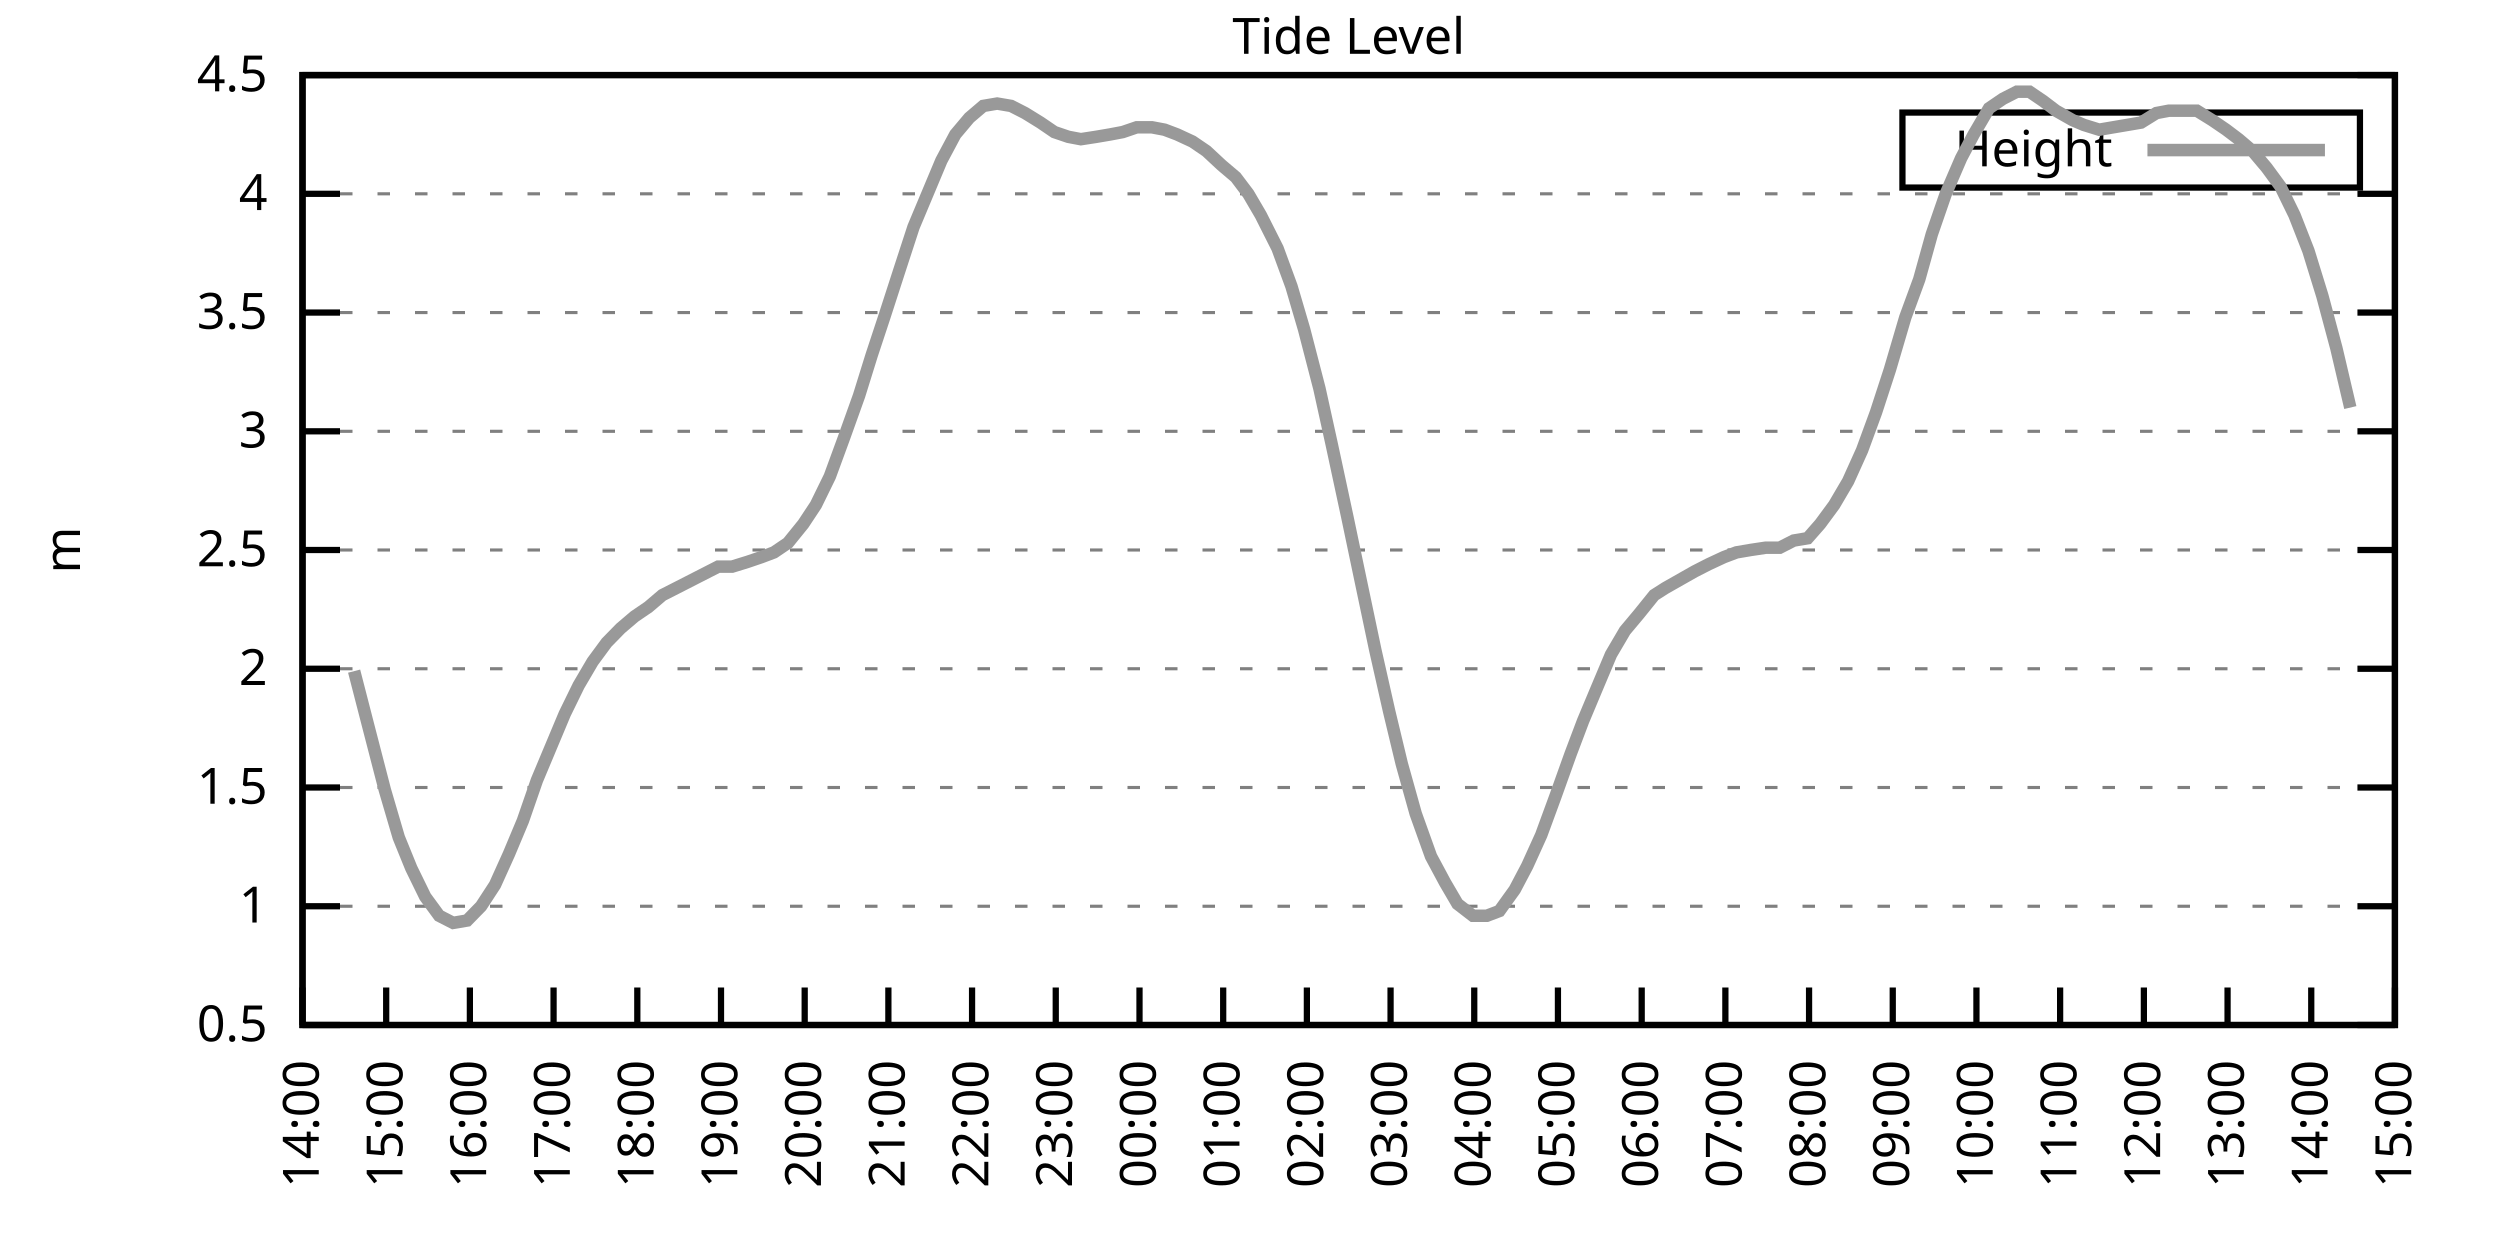
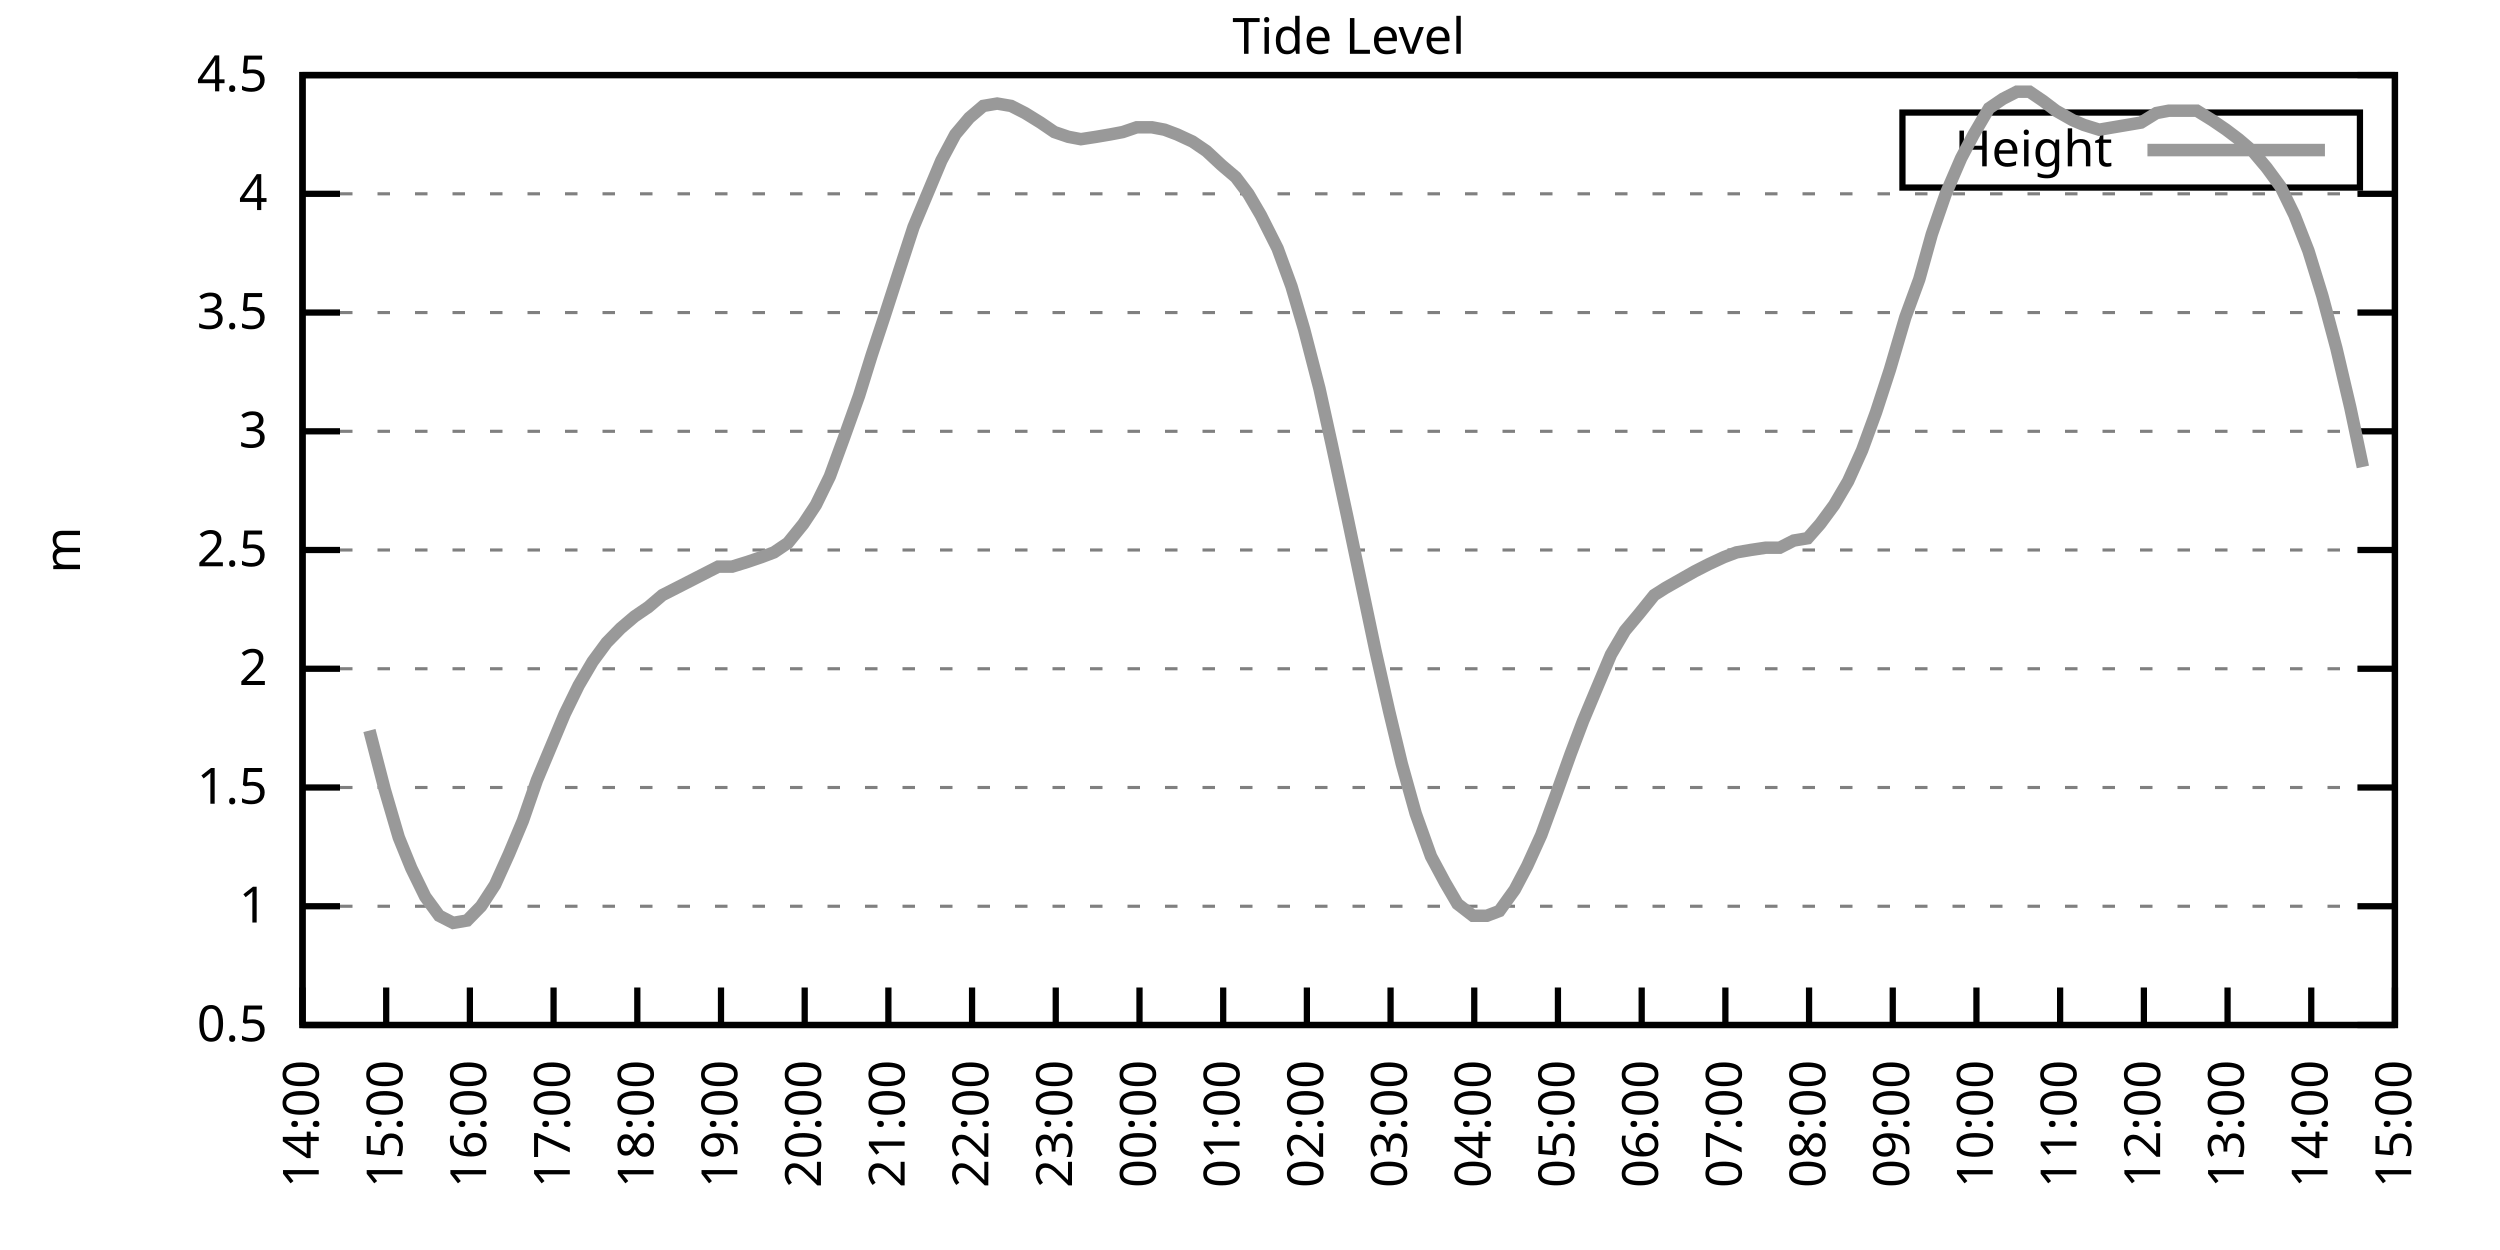
<svg xmlns="http://www.w3.org/2000/svg" xmlns:xlink="http://www.w3.org/1999/xlink" width="400" height="200" viewBox="0 0 400 200">
  <g id="gnuplot_canvas">
    <rect x="0" y="0" width="400" height="200" fill="none" />
    <defs>
      <circle id="gpDot" r="0.5" stroke-width="0.5" stroke="currentColor" />
      <path id="gpPt0" stroke-width="0.333" stroke="currentColor" d="M-1,0 h2 M0,-1 v2" />
      <path id="gpPt1" stroke-width="0.333" stroke="currentColor" d="M-1,-1 L1,1 M1,-1 L-1,1" />
      <path id="gpPt2" stroke-width="0.333" stroke="currentColor" d="M-1,0 L1,0 M0,-1 L0,1 M-1,-1 L1,1 M-1,1 L1,-1" />
      <rect id="gpPt3" stroke-width="0.333" stroke="currentColor" x="-1" y="-1" width="2" height="2" />
      <rect id="gpPt4" stroke-width="0.333" stroke="currentColor" fill="currentColor" x="-1" y="-1" width="2" height="2" />
      <circle id="gpPt5" stroke-width="0.333" stroke="currentColor" cx="0" cy="0" r="1" />
      <use xlink:href="#gpPt5" id="gpPt6" fill="currentColor" stroke="none" />
      <path id="gpPt7" stroke-width="0.333" stroke="currentColor" d="M0,-1.33 L-1.33,0.67 L1.33,0.67 z" />
      <use xlink:href="#gpPt7" id="gpPt8" fill="currentColor" stroke="none" />
      <use xlink:href="#gpPt7" id="gpPt9" stroke="currentColor" transform="rotate(180)" />
      <use xlink:href="#gpPt9" id="gpPt10" fill="currentColor" stroke="none" />
      <use xlink:href="#gpPt3" id="gpPt11" stroke="currentColor" transform="rotate(45)" />
      <use xlink:href="#gpPt11" id="gpPt12" fill="currentColor" stroke="none" />
      <path id="gpPt13" stroke-width="0.333" stroke="currentColor" d="M0,1.330 L1.265,0.411 L0.782,-1.067 L-0.782,-1.076 L-1.265,0.411 z" />
      <use xlink:href="#gpPt13" id="gpPt14" fill="currentColor" stroke="none" />
      <filter id="textbox" filterUnits="objectBoundingBox" x="0" y="0" height="1" width="1">
        <feFlood flood-color="white" flood-opacity="1" result="bgnd" />
        <feComposite in="SourceGraphic" in2="bgnd" operator="atop" />
      </filter>
      <filter id="greybox" filterUnits="objectBoundingBox" x="0" y="0" height="1" width="1">
        <feFlood flood-color="lightgrey" flood-opacity="1" result="grey" />
        <feComposite in="SourceGraphic" in2="grey" operator="atop" />
      </filter>
    </defs>
    <g fill="none" color="white" stroke="currentColor" stroke-width="1.00" stroke-linecap="butt" stroke-linejoin="miter">
</g>
    <g fill="none" color="black" stroke="currentColor" stroke-width="1.00" stroke-linecap="butt" stroke-linejoin="miter">
      <g stroke="none" shape-rendering="crispEdges">
        <polygon fill="rgb(255, 255, 255)" points="48.40,164.00 383.18,164.00 383.18,12.02 48.40,12.02 " />
      </g>
    </g>
    <g fill="none" color="black" stroke="currentColor" stroke-width="1.00" stroke-linecap="butt" stroke-linejoin="miter">
</g>
    <g fill="none" color="black" stroke="black" stroke-width="0.50" stroke-linecap="butt" stroke-linejoin="miter">
</g>
    <g fill="none" color="gray" stroke="currentColor" stroke-width="0.50" stroke-linecap="butt" stroke-linejoin="miter">
      <path stroke="gray" stroke-dasharray="2,4" class="gridline" d="M48.40,164.00 L383.19,164.00  " />
    </g>
    <g fill="none" color="gray" stroke="gray" stroke-width="1.00" stroke-linecap="butt" stroke-linejoin="miter">
</g>
    <g fill="none" color="black" stroke="currentColor" stroke-width="1.00" stroke-linecap="butt" stroke-linejoin="miter">
      <path stroke="black" d="M48.40,164.00 L54.40,164.00 M383.19,164.00 L377.19,164.00  " />
      <g transform="translate(42.80,166.60)" stroke="none" fill="black" font-family="Sans" font-size="8.00" text-anchor="end">
        <text>
          <tspan font-family="Sans"> 0.5</tspan>
        </text>
      </g>
    </g>
    <g fill="none" color="black" stroke="currentColor" stroke-width="1.00" stroke-linecap="butt" stroke-linejoin="miter">
</g>
    <g fill="none" color="black" stroke="black" stroke-width="0.50" stroke-linecap="butt" stroke-linejoin="miter">
</g>
    <g fill="none" color="gray" stroke="currentColor" stroke-width="0.50" stroke-linecap="butt" stroke-linejoin="miter">
      <path stroke="gray" stroke-dasharray="2,4" class="gridline" d="M48.40,145.00 L383.19,145.00  " />
    </g>
    <g fill="none" color="gray" stroke="gray" stroke-width="1.00" stroke-linecap="butt" stroke-linejoin="miter">
</g>
    <g fill="none" color="black" stroke="currentColor" stroke-width="1.00" stroke-linecap="butt" stroke-linejoin="miter">
      <path stroke="black" d="M48.40,145.00 L54.40,145.00 M383.19,145.00 L377.19,145.00  " />
      <g transform="translate(42.80,147.60)" stroke="none" fill="black" font-family="Sans" font-size="8.00" text-anchor="end">
        <text>
          <tspan font-family="Sans"> 1</tspan>
        </text>
      </g>
    </g>
    <g fill="none" color="black" stroke="currentColor" stroke-width="1.00" stroke-linecap="butt" stroke-linejoin="miter">
</g>
    <g fill="none" color="black" stroke="black" stroke-width="0.50" stroke-linecap="butt" stroke-linejoin="miter">
</g>
    <g fill="none" color="gray" stroke="currentColor" stroke-width="0.50" stroke-linecap="butt" stroke-linejoin="miter">
      <path stroke="gray" stroke-dasharray="2,4" class="gridline" d="M48.40,126.00 L383.19,126.00  " />
    </g>
    <g fill="none" color="gray" stroke="gray" stroke-width="1.00" stroke-linecap="butt" stroke-linejoin="miter">
</g>
    <g fill="none" color="black" stroke="currentColor" stroke-width="1.00" stroke-linecap="butt" stroke-linejoin="miter">
      <path stroke="black" d="M48.40,126.00 L54.40,126.00 M383.19,126.00 L377.19,126.00  " />
      <g transform="translate(42.80,128.60)" stroke="none" fill="black" font-family="Sans" font-size="8.00" text-anchor="end">
        <text>
          <tspan font-family="Sans"> 1.5</tspan>
        </text>
      </g>
    </g>
    <g fill="none" color="black" stroke="currentColor" stroke-width="1.00" stroke-linecap="butt" stroke-linejoin="miter">
</g>
    <g fill="none" color="black" stroke="black" stroke-width="0.50" stroke-linecap="butt" stroke-linejoin="miter">
</g>
    <g fill="none" color="gray" stroke="currentColor" stroke-width="0.50" stroke-linecap="butt" stroke-linejoin="miter">
      <path stroke="gray" stroke-dasharray="2,4" class="gridline" d="M48.40,107.00 L383.19,107.00  " />
    </g>
    <g fill="none" color="gray" stroke="gray" stroke-width="1.00" stroke-linecap="butt" stroke-linejoin="miter">
</g>
    <g fill="none" color="black" stroke="currentColor" stroke-width="1.00" stroke-linecap="butt" stroke-linejoin="miter">
      <path stroke="black" d="M48.40,107.00 L54.40,107.00 M383.19,107.00 L377.19,107.00  " />
      <g transform="translate(42.80,109.60)" stroke="none" fill="black" font-family="Sans" font-size="8.00" text-anchor="end">
        <text>
          <tspan font-family="Sans"> 2</tspan>
        </text>
      </g>
    </g>
    <g fill="none" color="black" stroke="currentColor" stroke-width="1.00" stroke-linecap="butt" stroke-linejoin="miter">
</g>
    <g fill="none" color="black" stroke="black" stroke-width="0.50" stroke-linecap="butt" stroke-linejoin="miter">
</g>
    <g fill="none" color="gray" stroke="currentColor" stroke-width="0.50" stroke-linecap="butt" stroke-linejoin="miter">
      <path stroke="gray" stroke-dasharray="2,4" class="gridline" d="M48.40,88.00 L383.19,88.00  " />
    </g>
    <g fill="none" color="gray" stroke="gray" stroke-width="1.00" stroke-linecap="butt" stroke-linejoin="miter">
</g>
    <g fill="none" color="black" stroke="currentColor" stroke-width="1.00" stroke-linecap="butt" stroke-linejoin="miter">
      <path stroke="black" d="M48.40,88.00 L54.40,88.00 M383.19,88.00 L377.19,88.00  " />
      <g transform="translate(42.80,90.60)" stroke="none" fill="black" font-family="Sans" font-size="8.00" text-anchor="end">
        <text>
          <tspan font-family="Sans"> 2.5</tspan>
        </text>
      </g>
    </g>
    <g fill="none" color="black" stroke="currentColor" stroke-width="1.00" stroke-linecap="butt" stroke-linejoin="miter">
</g>
    <g fill="none" color="black" stroke="black" stroke-width="0.50" stroke-linecap="butt" stroke-linejoin="miter">
</g>
    <g fill="none" color="gray" stroke="currentColor" stroke-width="0.50" stroke-linecap="butt" stroke-linejoin="miter">
      <path stroke="gray" stroke-dasharray="2,4" class="gridline" d="M48.40,69.01 L383.19,69.01  " />
    </g>
    <g fill="none" color="gray" stroke="gray" stroke-width="1.00" stroke-linecap="butt" stroke-linejoin="miter">
</g>
    <g fill="none" color="black" stroke="currentColor" stroke-width="1.00" stroke-linecap="butt" stroke-linejoin="miter">
      <path stroke="black" d="M48.40,69.01 L54.40,69.01 M383.19,69.01 L377.19,69.01  " />
      <g transform="translate(42.80,71.61)" stroke="none" fill="black" font-family="Sans" font-size="8.00" text-anchor="end">
        <text>
          <tspan font-family="Sans"> 3</tspan>
        </text>
      </g>
    </g>
    <g fill="none" color="black" stroke="currentColor" stroke-width="1.00" stroke-linecap="butt" stroke-linejoin="miter">
</g>
    <g fill="none" color="black" stroke="black" stroke-width="0.50" stroke-linecap="butt" stroke-linejoin="miter">
</g>
    <g fill="none" color="gray" stroke="currentColor" stroke-width="0.50" stroke-linecap="butt" stroke-linejoin="miter">
      <path stroke="gray" stroke-dasharray="2,4" class="gridline" d="M48.40,50.01 L383.19,50.01  " />
    </g>
    <g fill="none" color="gray" stroke="gray" stroke-width="1.00" stroke-linecap="butt" stroke-linejoin="miter">
</g>
    <g fill="none" color="black" stroke="currentColor" stroke-width="1.00" stroke-linecap="butt" stroke-linejoin="miter">
      <path stroke="black" d="M48.40,50.01 L54.40,50.01 M383.19,50.01 L377.19,50.01  " />
      <g transform="translate(42.80,52.61)" stroke="none" fill="black" font-family="Sans" font-size="8.00" text-anchor="end">
        <text>
          <tspan font-family="Sans"> 3.5</tspan>
        </text>
      </g>
    </g>
    <g fill="none" color="black" stroke="currentColor" stroke-width="1.00" stroke-linecap="butt" stroke-linejoin="miter">
</g>
    <g fill="none" color="black" stroke="black" stroke-width="0.50" stroke-linecap="butt" stroke-linejoin="miter">
</g>
    <g fill="none" color="gray" stroke="currentColor" stroke-width="0.50" stroke-linecap="butt" stroke-linejoin="miter">
      <path stroke="gray" stroke-dasharray="2,4" class="gridline" d="M48.40,31.01 L383.19,31.01  " />
    </g>
    <g fill="none" color="gray" stroke="gray" stroke-width="1.00" stroke-linecap="butt" stroke-linejoin="miter">
</g>
    <g fill="none" color="black" stroke="currentColor" stroke-width="1.00" stroke-linecap="butt" stroke-linejoin="miter">
      <path stroke="black" d="M48.40,31.01 L54.40,31.01 M383.19,31.01 L377.19,31.01  " />
      <g transform="translate(42.80,33.61)" stroke="none" fill="black" font-family="Sans" font-size="8.00" text-anchor="end">
        <text>
          <tspan font-family="Sans"> 4</tspan>
        </text>
      </g>
    </g>
    <g fill="none" color="black" stroke="currentColor" stroke-width="1.00" stroke-linecap="butt" stroke-linejoin="miter">
</g>
    <g fill="none" color="black" stroke="black" stroke-width="0.50" stroke-linecap="butt" stroke-linejoin="miter">
</g>
    <g fill="none" color="gray" stroke="currentColor" stroke-width="0.50" stroke-linecap="butt" stroke-linejoin="miter">
      <path stroke="gray" stroke-dasharray="2,4" class="gridline" d="M48.40,12.01 L383.19,12.01  " />
    </g>
    <g fill="none" color="gray" stroke="gray" stroke-width="1.00" stroke-linecap="butt" stroke-linejoin="miter">
</g>
    <g fill="none" color="black" stroke="currentColor" stroke-width="1.00" stroke-linecap="butt" stroke-linejoin="miter">
      <path stroke="black" d="M48.40,12.01 L54.40,12.01 M383.19,12.01 L377.19,12.01  " />
      <g transform="translate(42.80,14.61)" stroke="none" fill="black" font-family="Sans" font-size="8.00" text-anchor="end">
        <text>
          <tspan font-family="Sans"> 4.5</tspan>
        </text>
      </g>
    </g>
    <g fill="none" color="black" stroke="currentColor" stroke-width="1.00" stroke-linecap="butt" stroke-linejoin="miter">
      <path stroke="black" d="M48.40,164.00 L48.40,158.00  " />
      <g transform="translate(51.00,169.60) rotate(270.00)" stroke="none" fill="black" font-family="Sans" font-size="8.00" text-anchor="end">
        <text>
          <tspan font-family="Sans">14:00</tspan>
        </text>
      </g>
    </g>
    <g fill="none" color="black" stroke="currentColor" stroke-width="1.00" stroke-linecap="butt" stroke-linejoin="miter">
      <path stroke="black" d="M61.79,164.00 L61.79,158.00  " />
      <g transform="translate(64.39,169.60) rotate(270.00)" stroke="none" fill="black" font-family="Sans" font-size="8.00" text-anchor="end">
        <text>
          <tspan font-family="Sans">15:00</tspan>
        </text>
      </g>
    </g>
    <g fill="none" color="black" stroke="currentColor" stroke-width="1.00" stroke-linecap="butt" stroke-linejoin="miter">
      <path stroke="black" d="M75.18,164.00 L75.18,158.00  " />
      <g transform="translate(77.78,169.60) rotate(270.00)" stroke="none" fill="black" font-family="Sans" font-size="8.00" text-anchor="end">
        <text>
          <tspan font-family="Sans">16:00</tspan>
        </text>
      </g>
    </g>
    <g fill="none" color="black" stroke="currentColor" stroke-width="1.00" stroke-linecap="butt" stroke-linejoin="miter">
      <path stroke="black" d="M88.57,164.00 L88.57,158.00  " />
      <g transform="translate(91.17,169.60) rotate(270.00)" stroke="none" fill="black" font-family="Sans" font-size="8.00" text-anchor="end">
        <text>
          <tspan font-family="Sans">17:00</tspan>
        </text>
      </g>
    </g>
    <g fill="none" color="black" stroke="currentColor" stroke-width="1.00" stroke-linecap="butt" stroke-linejoin="miter">
      <path stroke="black" d="M101.97,164.00 L101.97,158.00  " />
      <g transform="translate(104.57,169.60) rotate(270.00)" stroke="none" fill="black" font-family="Sans" font-size="8.00" text-anchor="end">
        <text>
          <tspan font-family="Sans">18:00</tspan>
        </text>
      </g>
    </g>
    <g fill="none" color="black" stroke="currentColor" stroke-width="1.00" stroke-linecap="butt" stroke-linejoin="miter">
      <path stroke="black" d="M115.36,164.00 L115.36,158.00  " />
      <g transform="translate(117.96,169.60) rotate(270.00)" stroke="none" fill="black" font-family="Sans" font-size="8.00" text-anchor="end">
        <text>
          <tspan font-family="Sans">19:00</tspan>
        </text>
      </g>
    </g>
    <g fill="none" color="black" stroke="currentColor" stroke-width="1.00" stroke-linecap="butt" stroke-linejoin="miter">
      <path stroke="black" d="M128.75,164.00 L128.75,158.00  " />
      <g transform="translate(131.35,169.60) rotate(270.00)" stroke="none" fill="black" font-family="Sans" font-size="8.00" text-anchor="end">
        <text>
          <tspan font-family="Sans">20:00</tspan>
        </text>
      </g>
    </g>
    <g fill="none" color="black" stroke="currentColor" stroke-width="1.00" stroke-linecap="butt" stroke-linejoin="miter">
      <path stroke="black" d="M142.14,164.00 L142.14,158.00  " />
      <g transform="translate(144.74,169.60) rotate(270.00)" stroke="none" fill="black" font-family="Sans" font-size="8.00" text-anchor="end">
        <text>
          <tspan font-family="Sans">21:00</tspan>
        </text>
      </g>
    </g>
    <g fill="none" color="black" stroke="currentColor" stroke-width="1.00" stroke-linecap="butt" stroke-linejoin="miter">
      <path stroke="black" d="M155.53,164.00 L155.53,158.00  " />
      <g transform="translate(158.13,169.60) rotate(270.00)" stroke="none" fill="black" font-family="Sans" font-size="8.00" text-anchor="end">
        <text>
          <tspan font-family="Sans">22:00</tspan>
        </text>
      </g>
    </g>
    <g fill="none" color="black" stroke="currentColor" stroke-width="1.00" stroke-linecap="butt" stroke-linejoin="miter">
      <path stroke="black" d="M168.92,164.00 L168.92,158.00  " />
      <g transform="translate(171.52,169.60) rotate(270.00)" stroke="none" fill="black" font-family="Sans" font-size="8.00" text-anchor="end">
        <text>
          <tspan font-family="Sans">23:00</tspan>
        </text>
      </g>
    </g>
    <g fill="none" color="black" stroke="currentColor" stroke-width="1.00" stroke-linecap="butt" stroke-linejoin="miter">
      <path stroke="black" d="M182.32,164.00 L182.32,158.00  " />
      <g transform="translate(184.92,169.60) rotate(270.00)" stroke="none" fill="black" font-family="Sans" font-size="8.00" text-anchor="end">
        <text>
          <tspan font-family="Sans">00:00</tspan>
        </text>
      </g>
    </g>
    <g fill="none" color="black" stroke="currentColor" stroke-width="1.00" stroke-linecap="butt" stroke-linejoin="miter">
      <path stroke="black" d="M195.71,164.00 L195.71,158.00  " />
      <g transform="translate(198.31,169.60) rotate(270.00)" stroke="none" fill="black" font-family="Sans" font-size="8.00" text-anchor="end">
        <text>
          <tspan font-family="Sans">01:00</tspan>
        </text>
      </g>
    </g>
    <g fill="none" color="black" stroke="currentColor" stroke-width="1.00" stroke-linecap="butt" stroke-linejoin="miter">
      <path stroke="black" d="M209.10,164.00 L209.10,158.00  " />
      <g transform="translate(211.70,169.60) rotate(270.00)" stroke="none" fill="black" font-family="Sans" font-size="8.00" text-anchor="end">
        <text>
          <tspan font-family="Sans">02:00</tspan>
        </text>
      </g>
    </g>
    <g fill="none" color="black" stroke="currentColor" stroke-width="1.00" stroke-linecap="butt" stroke-linejoin="miter">
      <path stroke="black" d="M222.49,164.00 L222.49,158.00  " />
      <g transform="translate(225.09,169.60) rotate(270.00)" stroke="none" fill="black" font-family="Sans" font-size="8.00" text-anchor="end">
        <text>
          <tspan font-family="Sans">03:00</tspan>
        </text>
      </g>
    </g>
    <g fill="none" color="black" stroke="currentColor" stroke-width="1.00" stroke-linecap="butt" stroke-linejoin="miter">
      <path stroke="black" d="M235.88,164.00 L235.88,158.00  " />
      <g transform="translate(238.48,169.60) rotate(270.00)" stroke="none" fill="black" font-family="Sans" font-size="8.00" text-anchor="end">
        <text>
          <tspan font-family="Sans">04:00</tspan>
        </text>
      </g>
    </g>
    <g fill="none" color="black" stroke="currentColor" stroke-width="1.00" stroke-linecap="butt" stroke-linejoin="miter">
      <path stroke="black" d="M249.27,164.00 L249.27,158.00  " />
      <g transform="translate(251.87,169.60) rotate(270.00)" stroke="none" fill="black" font-family="Sans" font-size="8.00" text-anchor="end">
        <text>
          <tspan font-family="Sans">05:00</tspan>
        </text>
      </g>
    </g>
    <g fill="none" color="black" stroke="currentColor" stroke-width="1.00" stroke-linecap="butt" stroke-linejoin="miter">
      <path stroke="black" d="M262.67,164.00 L262.67,158.00  " />
      <g transform="translate(265.27,169.60) rotate(270.00)" stroke="none" fill="black" font-family="Sans" font-size="8.00" text-anchor="end">
        <text>
          <tspan font-family="Sans">06:00</tspan>
        </text>
      </g>
    </g>
    <g fill="none" color="black" stroke="currentColor" stroke-width="1.00" stroke-linecap="butt" stroke-linejoin="miter">
      <path stroke="black" d="M276.06,164.00 L276.06,158.00  " />
      <g transform="translate(278.66,169.60) rotate(270.00)" stroke="none" fill="black" font-family="Sans" font-size="8.00" text-anchor="end">
        <text>
          <tspan font-family="Sans">07:00</tspan>
        </text>
      </g>
    </g>
    <g fill="none" color="black" stroke="currentColor" stroke-width="1.00" stroke-linecap="butt" stroke-linejoin="miter">
      <path stroke="black" d="M289.45,164.00 L289.45,158.00  " />
      <g transform="translate(292.05,169.60) rotate(270.00)" stroke="none" fill="black" font-family="Sans" font-size="8.00" text-anchor="end">
        <text>
          <tspan font-family="Sans">08:00</tspan>
        </text>
      </g>
    </g>
    <g fill="none" color="black" stroke="currentColor" stroke-width="1.00" stroke-linecap="butt" stroke-linejoin="miter">
      <path stroke="black" d="M302.84,164.00 L302.84,158.00  " />
      <g transform="translate(305.44,169.60) rotate(270.00)" stroke="none" fill="black" font-family="Sans" font-size="8.00" text-anchor="end">
        <text>
          <tspan font-family="Sans">09:00</tspan>
        </text>
      </g>
    </g>
    <g fill="none" color="black" stroke="currentColor" stroke-width="1.00" stroke-linecap="butt" stroke-linejoin="miter">
      <path stroke="black" d="M316.23,164.00 L316.23,158.00  " />
      <g transform="translate(318.83,169.60) rotate(270.00)" stroke="none" fill="black" font-family="Sans" font-size="8.00" text-anchor="end">
        <text>
          <tspan font-family="Sans">10:00</tspan>
        </text>
      </g>
    </g>
    <g fill="none" color="black" stroke="currentColor" stroke-width="1.00" stroke-linecap="butt" stroke-linejoin="miter">
      <path stroke="black" d="M329.62,164.00 L329.62,158.00  " />
      <g transform="translate(332.22,169.60) rotate(270.00)" stroke="none" fill="black" font-family="Sans" font-size="8.00" text-anchor="end">
        <text>
          <tspan font-family="Sans">11:00</tspan>
        </text>
      </g>
    </g>
    <g fill="none" color="black" stroke="currentColor" stroke-width="1.00" stroke-linecap="butt" stroke-linejoin="miter">
      <path stroke="black" d="M343.02,164.00 L343.02,158.00  " />
      <g transform="translate(345.62,169.60) rotate(270.00)" stroke="none" fill="black" font-family="Sans" font-size="8.00" text-anchor="end">
        <text>
          <tspan font-family="Sans">12:00</tspan>
        </text>
      </g>
    </g>
    <g fill="none" color="black" stroke="currentColor" stroke-width="1.00" stroke-linecap="butt" stroke-linejoin="miter">
      <path stroke="black" d="M356.41,164.00 L356.41,158.00  " />
      <g transform="translate(359.01,169.60) rotate(270.00)" stroke="none" fill="black" font-family="Sans" font-size="8.00" text-anchor="end">
        <text>
          <tspan font-family="Sans">13:00</tspan>
        </text>
      </g>
    </g>
    <g fill="none" color="black" stroke="currentColor" stroke-width="1.00" stroke-linecap="butt" stroke-linejoin="miter">
      <path stroke="black" d="M369.80,164.00 L369.80,158.00  " />
      <g transform="translate(372.40,169.60) rotate(270.00)" stroke="none" fill="black" font-family="Sans" font-size="8.00" text-anchor="end">
        <text>
          <tspan font-family="Sans">14:00</tspan>
        </text>
      </g>
    </g>
    <g fill="none" color="black" stroke="currentColor" stroke-width="1.00" stroke-linecap="butt" stroke-linejoin="miter">
      <path stroke="black" d="M383.19,164.00 L383.19,158.00  " />
      <g transform="translate(385.79,169.60) rotate(270.00)" stroke="none" fill="black" font-family="Sans" font-size="8.00" text-anchor="end">
        <text>
          <tspan font-family="Sans">15:00</tspan>
        </text>
      </g>
    </g>
    <g fill="none" color="black" stroke="currentColor" stroke-width="1.00" stroke-linecap="butt" stroke-linejoin="miter">
</g>
    <g fill="none" color="black" stroke="currentColor" stroke-width="1.00" stroke-linecap="butt" stroke-linejoin="miter">
      <path stroke="black" d="M48.40,12.01 L48.40,164.00 L383.19,164.00 L383.19,12.01 L48.40,12.01 Z  " />
    </g>
    <g fill="none" color="black" stroke="currentColor" stroke-width="1.00" stroke-linecap="butt" stroke-linejoin="miter">
</g>
    <g fill="none" color="black" stroke="currentColor" stroke-width="1.00" stroke-linecap="butt" stroke-linejoin="miter">
      <path stroke="black" d="M304.39,30.01 L304.39,18.01 L377.59,18.01 L377.59,30.01 L304.39,30.01 Z  " />
    </g>
    <g id="Tide_level_plot_1">
      <g fill="none" color="white" stroke="black" stroke-width="2.00" stroke-linecap="butt" stroke-linejoin="miter">
</g>
      <g fill="none" color="black" stroke="currentColor" stroke-width="2.00" stroke-linecap="butt" stroke-linejoin="miter">
        <g transform="translate(337.99,26.61)" stroke="none" fill="black" font-family="Sans" font-size="8.00" text-anchor="end">
          <text>
            <tspan font-family="Sans">Height</tspan>
          </text>
        </g>
      </g>
      <g fill="none" color="black" stroke="currentColor" stroke-width="2.00" stroke-linecap="butt" stroke-linejoin="miter">
-         <path stroke="rgb(153, 153, 153)" d="M343.59,24.01 L371.99,24.01 M56.66,107.38 L59.11,116.88 L61.57,126.38 L63.80,133.98 L65.81,138.92 L68.04,143.48   L70.27,146.52 L72.50,147.66 L74.74,147.28 L76.97,145.00 L79.20,141.58 L81.43,136.64 L83.66,131.32 L85.90,124.86   L88.13,119.54 L90.36,114.22 L92.59,109.66 L94.82,105.86 L97.06,102.82 L99.29,100.54 L101.52,98.64 L103.75,97.12   L105.98,95.22 L108.22,94.08 L110.45,92.94 L112.68,91.80 L114.91,90.66 L117.14,90.66 L119.60,89.90 L121.83,89.14   L123.84,88.38 L126.07,86.87 L128.53,83.83 L130.54,80.79 L132.77,76.23 L135.00,70.15 L137.45,63.31 L139.46,56.85   L141.47,50.77 L143.93,43.17 L146.16,36.33 L148.39,31.01 L150.62,25.69 L152.85,21.51 L155.09,18.85 L157.32,16.95   L159.55,16.57 L161.78,16.95 L164.01,18.09 L166.47,19.61 L168.70,21.13 L170.93,21.89 L172.94,22.27 L175.40,21.89   L177.63,21.51 L179.64,21.13 L181.87,20.37 L184.32,20.37 L186.33,20.75 L188.34,21.51 L190.80,22.65 L193.03,24.17   L195.48,26.45 L197.72,28.35 L199.73,31.01 L201.73,34.43 L204.41,39.75 L206.64,45.83 L208.65,52.67 L211.11,62.17   L213.12,71.29 L215.57,82.69 L217.80,93.32 L220.04,103.96 L222.27,113.84 L224.28,122.20 L226.51,130.18 L228.96,137.02   L231.20,141.20 L233.20,144.62 L235.66,146.52 L237.89,146.52 L239.90,145.76 L242.36,142.34 L244.36,138.54 L246.60,133.60   L248.83,127.52 L251.28,120.68 L253.29,115.36 L255.52,110.04 L257.76,104.72 L259.99,100.92 L262.22,98.26 L264.67,95.22   L266.46,94.08 L269.14,92.56 L271.15,91.42 L273.38,90.28 L275.83,89.14 L277.84,88.38 L280.07,88.00 L282.53,87.63   L284.76,87.63 L286.99,86.49 L289.23,86.11 L291.23,83.83 L293.47,80.79 L295.70,76.99 L297.93,72.05 L300.16,65.97   L302.39,59.13 L304.85,50.77 L307.08,44.69 L309.09,37.47 L311.32,31.01 L313.78,25.31 L315.79,21.51 L318.24,17.33   L320.47,15.81 L322.70,14.67 L324.71,14.67 L326.95,16.19 L328.95,17.71 L331.63,19.23 L333.42,19.99 L335.87,20.75   L338.10,20.37 L340.34,19.99 L342.57,19.61 L345.02,18.09 L347.03,17.71 L349.26,17.71 L351.50,17.71 L353.95,19.23   L356.18,20.75 L358.19,22.27 L360.42,24.17 L362.66,26.83 L364.89,29.87 L367.12,34.43 L369.35,40.13 L371.58,47.35   L373.82,55.71 L376.05,65.21  " />
+         <path stroke="rgb(153, 153, 153)" d="M343.59,24.01 L371.99,24.01 M59.11,116.88 L61.57,126.38 L63.80,133.98 L65.81,138.92 L68.04,143.48 L70.27,146.52   L72.50,147.66 L74.74,147.28 L76.97,145.00 L79.20,141.58 L81.43,136.64 L83.66,131.32 L85.90,124.86 L88.13,119.54   L90.36,114.22 L92.59,109.66 L94.82,105.86 L97.06,102.82 L99.29,100.54 L101.52,98.64 L103.75,97.12 L105.98,95.22   L108.22,94.08 L110.45,92.94 L112.68,91.80 L114.91,90.66 L117.14,90.66 L119.60,89.90 L121.83,89.14 L123.84,88.38   L126.07,86.87 L128.53,83.83 L130.54,80.79 L132.77,76.23 L135.00,70.15 L137.45,63.31 L139.46,56.85 L141.47,50.77   L143.93,43.17 L146.16,36.33 L148.39,31.01 L150.62,25.69 L152.85,21.51 L155.09,18.85 L157.32,16.95 L159.55,16.57   L161.78,16.95 L164.01,18.09 L166.47,19.61 L168.70,21.13 L170.93,21.89 L172.94,22.27 L175.40,21.89 L177.63,21.51   L179.64,21.13 L181.87,20.37 L184.32,20.37 L186.33,20.75 L188.34,21.51 L190.80,22.65 L193.03,24.17 L195.48,26.45   L197.72,28.35 L199.73,31.01 L201.73,34.43 L204.41,39.75 L206.64,45.83 L208.65,52.67 L211.11,62.17 L213.12,71.29   L215.57,82.69 L217.80,93.32 L220.04,103.96 L222.27,113.84 L224.28,122.20 L226.51,130.18 L228.96,137.02 L231.20,141.20   L233.20,144.62 L235.66,146.52 L237.89,146.52 L239.90,145.76 L242.36,142.34 L244.36,138.54 L246.60,133.60 L248.83,127.52   L251.28,120.68 L253.29,115.36 L255.52,110.04 L257.76,104.72 L259.99,100.92 L262.22,98.26 L264.67,95.22 L266.46,94.08   L269.14,92.56 L271.15,91.42 L273.38,90.28 L275.83,89.14 L277.84,88.38 L280.07,88.00 L282.53,87.63 L284.76,87.63   L286.99,86.49 L289.23,86.11 L291.23,83.83 L293.47,80.79 L295.70,76.99 L297.93,72.05 L300.16,65.97 L302.39,59.13   L304.85,50.77 L307.08,44.69 L309.09,37.47 L311.32,31.01 L313.78,25.31 L315.79,21.51 L318.24,17.33 L320.47,15.81   L322.70,14.67 L324.71,14.67 L326.95,16.19 L328.95,17.71 L331.63,19.23 L333.42,19.99 L335.87,20.75 L338.10,20.37   L340.34,19.99 L342.57,19.61 L345.02,18.09 L347.03,17.71 L349.26,17.71 L351.50,17.71 L353.95,19.23 L356.18,20.75   L358.19,22.27 L360.42,24.17 L362.66,26.83 L364.89,29.87 L367.12,34.43 L369.35,40.13 L371.58,47.35 L373.82,55.71   L376.05,65.21 L378.06,74.71  " />
      </g>
    </g>
    <g fill="none" color="black" stroke="currentColor" stroke-width="2.00" stroke-linecap="butt" stroke-linejoin="miter">
</g>
    <g fill="none" color="black" stroke="black" stroke-width="1.00" stroke-linecap="butt" stroke-linejoin="miter">
</g>
    <g fill="none" color="black" stroke="currentColor" stroke-width="1.00" stroke-linecap="butt" stroke-linejoin="miter">
      <path stroke="black" d="M48.40,12.01 L48.40,164.00 L383.19,164.00 L383.19,12.01 L48.40,12.01 Z  " />
      <g transform="translate(12.80,88.01) rotate(270.00)" stroke="none" fill="black" font-family="Sans" font-size="8.00" text-anchor="middle">
        <text>
          <tspan font-family="Sans">m</tspan>
        </text>
      </g>
    </g>
    <g fill="none" color="black" stroke="currentColor" stroke-width="1.00" stroke-linecap="butt" stroke-linejoin="miter">
</g>
    <g fill="none" color="black" stroke="currentColor" stroke-width="1.00" stroke-linecap="butt" stroke-linejoin="miter">
      <g transform="translate(215.79,8.61)" stroke="none" fill="black" font-family="Sans" font-size="8.00" text-anchor="middle">
        <text>
          <tspan font-family="Sans">Tide Level</tspan>
        </text>
      </g>
    </g>
    <g fill="none" color="black" stroke="currentColor" stroke-width="1.00" stroke-linecap="butt" stroke-linejoin="miter">
</g>
  </g>
</svg>
